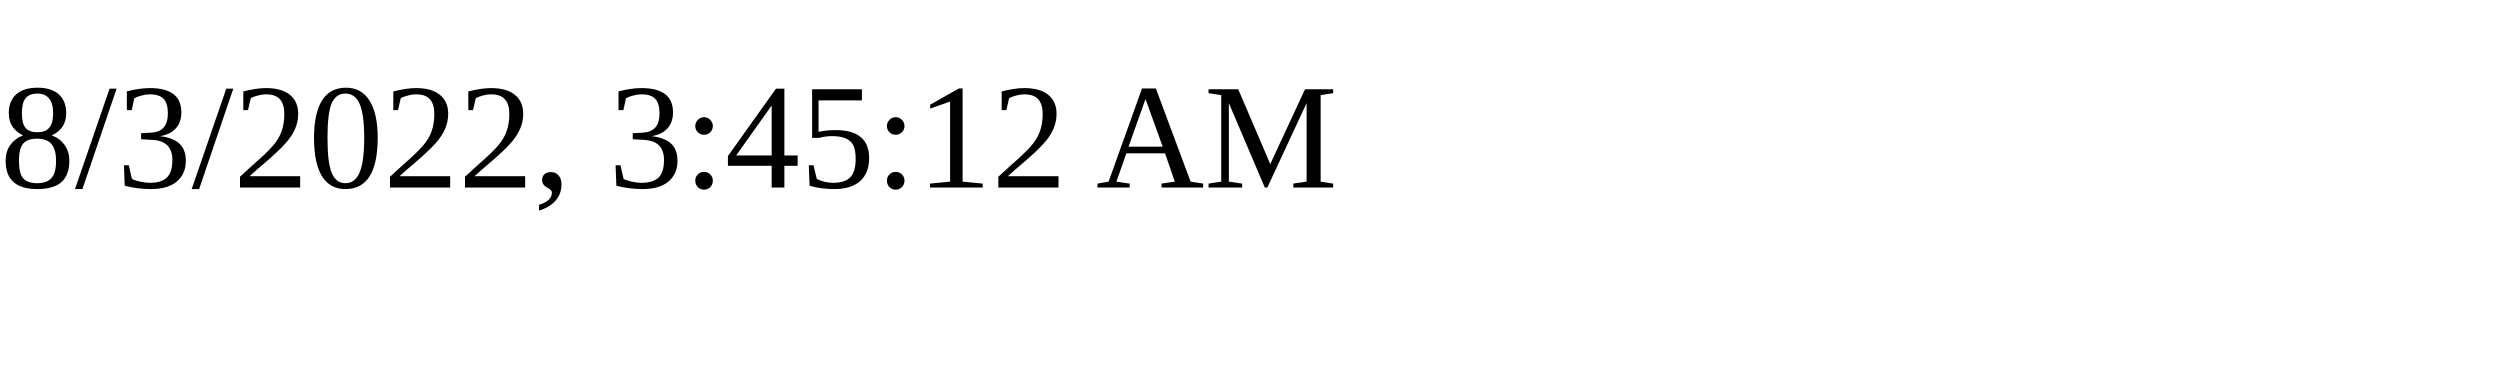
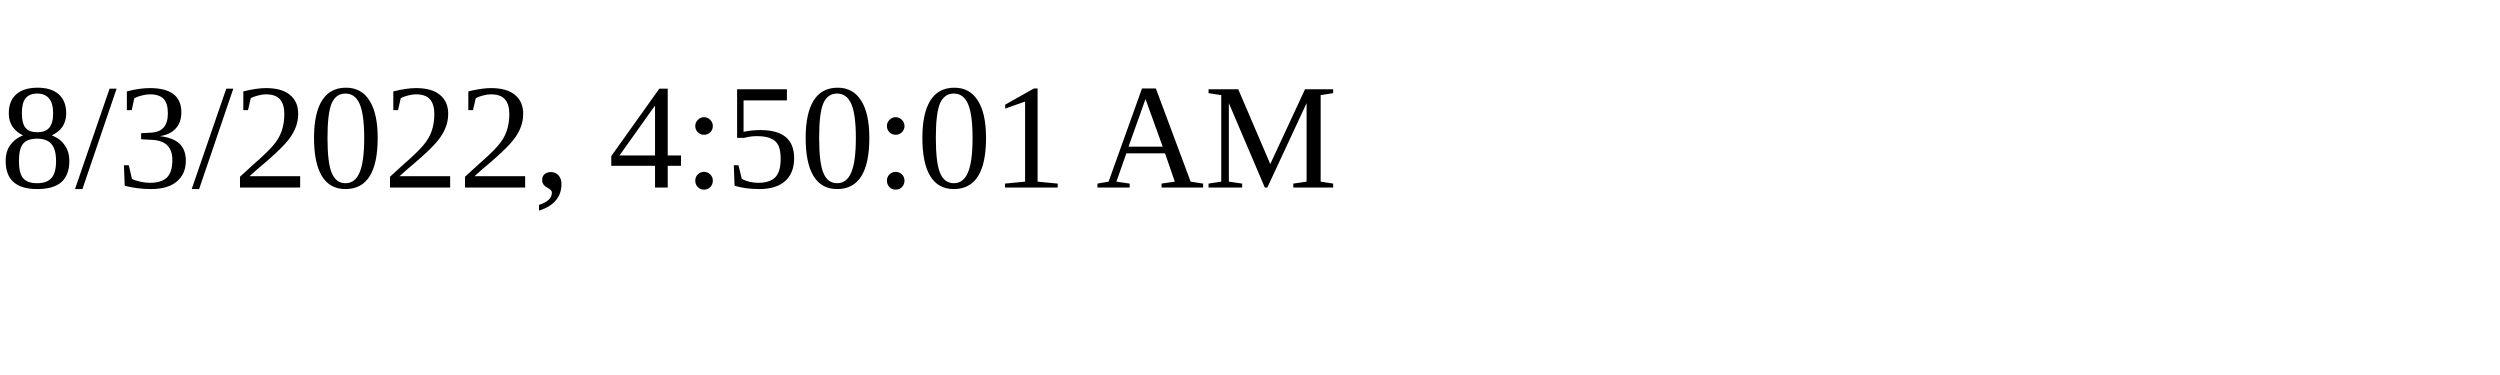
<svg xmlns="http://www.w3.org/2000/svg" height="30" width="200">
-   <text x="0" y="15">8/3/2022, 3:45:12 AM</text>
+   <text x="0" y="15">8/3/2022, 4:50:01 AM</text>
</svg>
